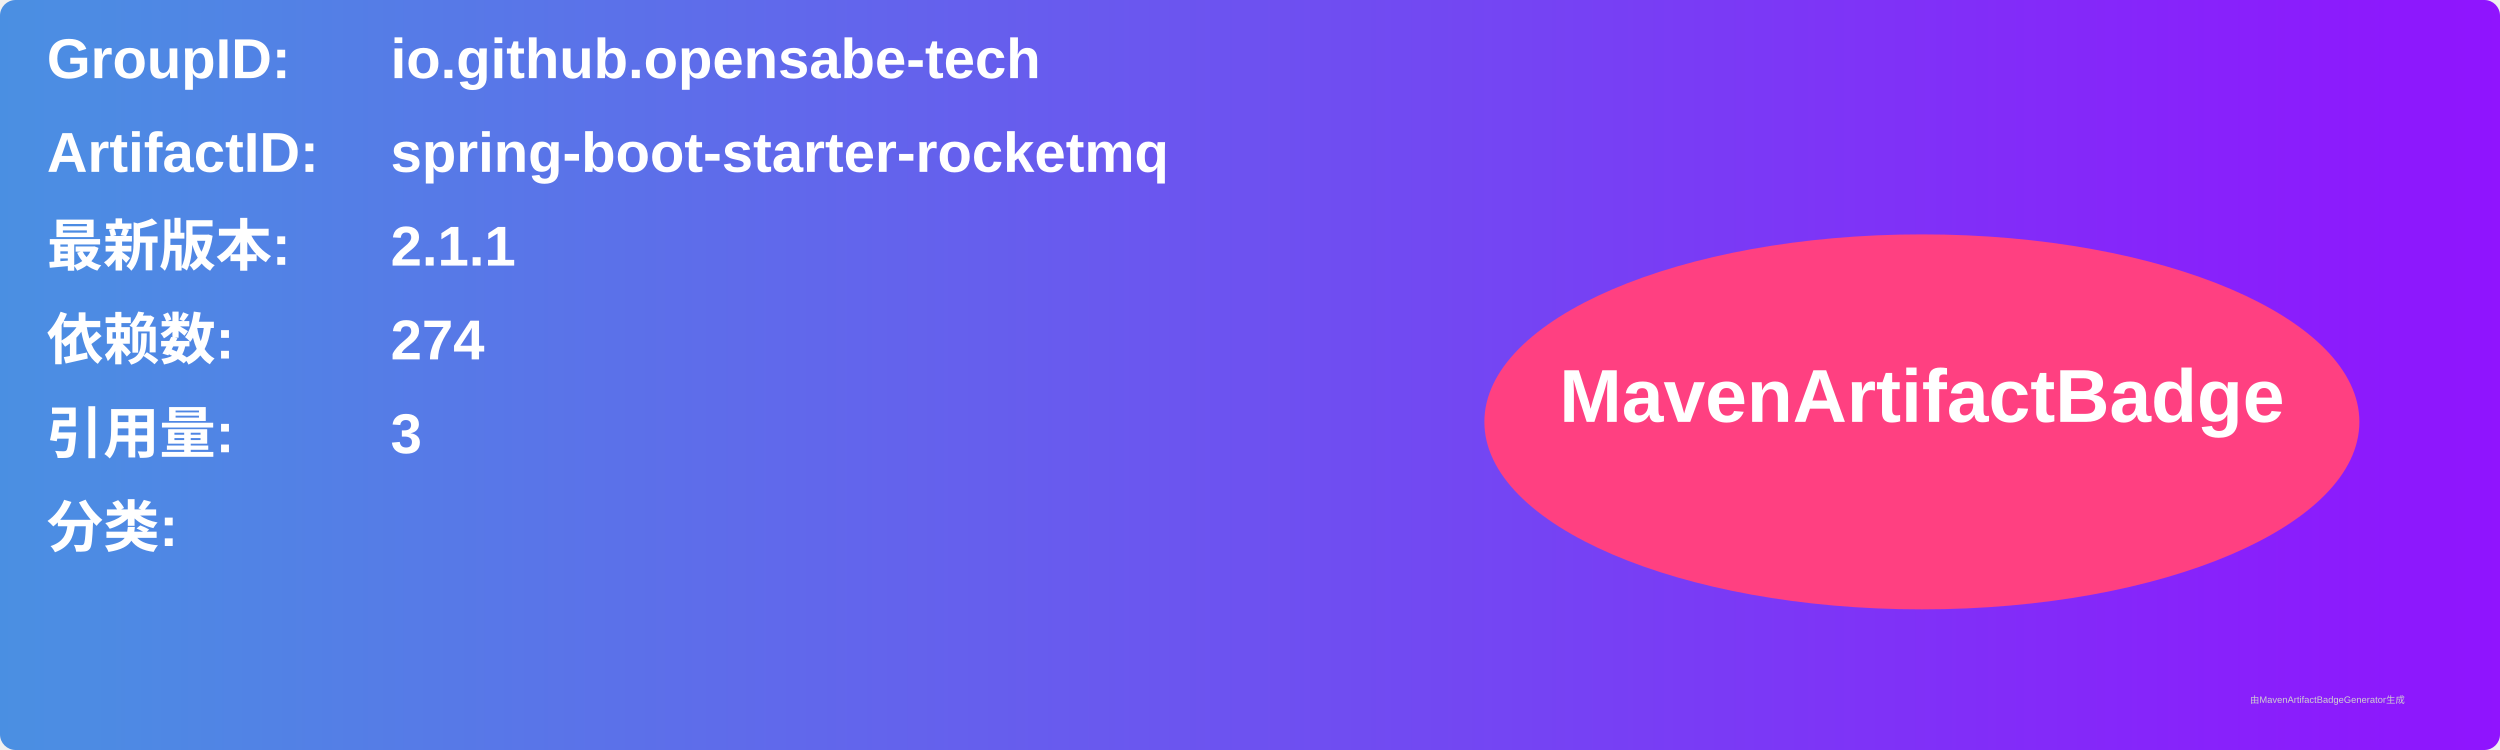
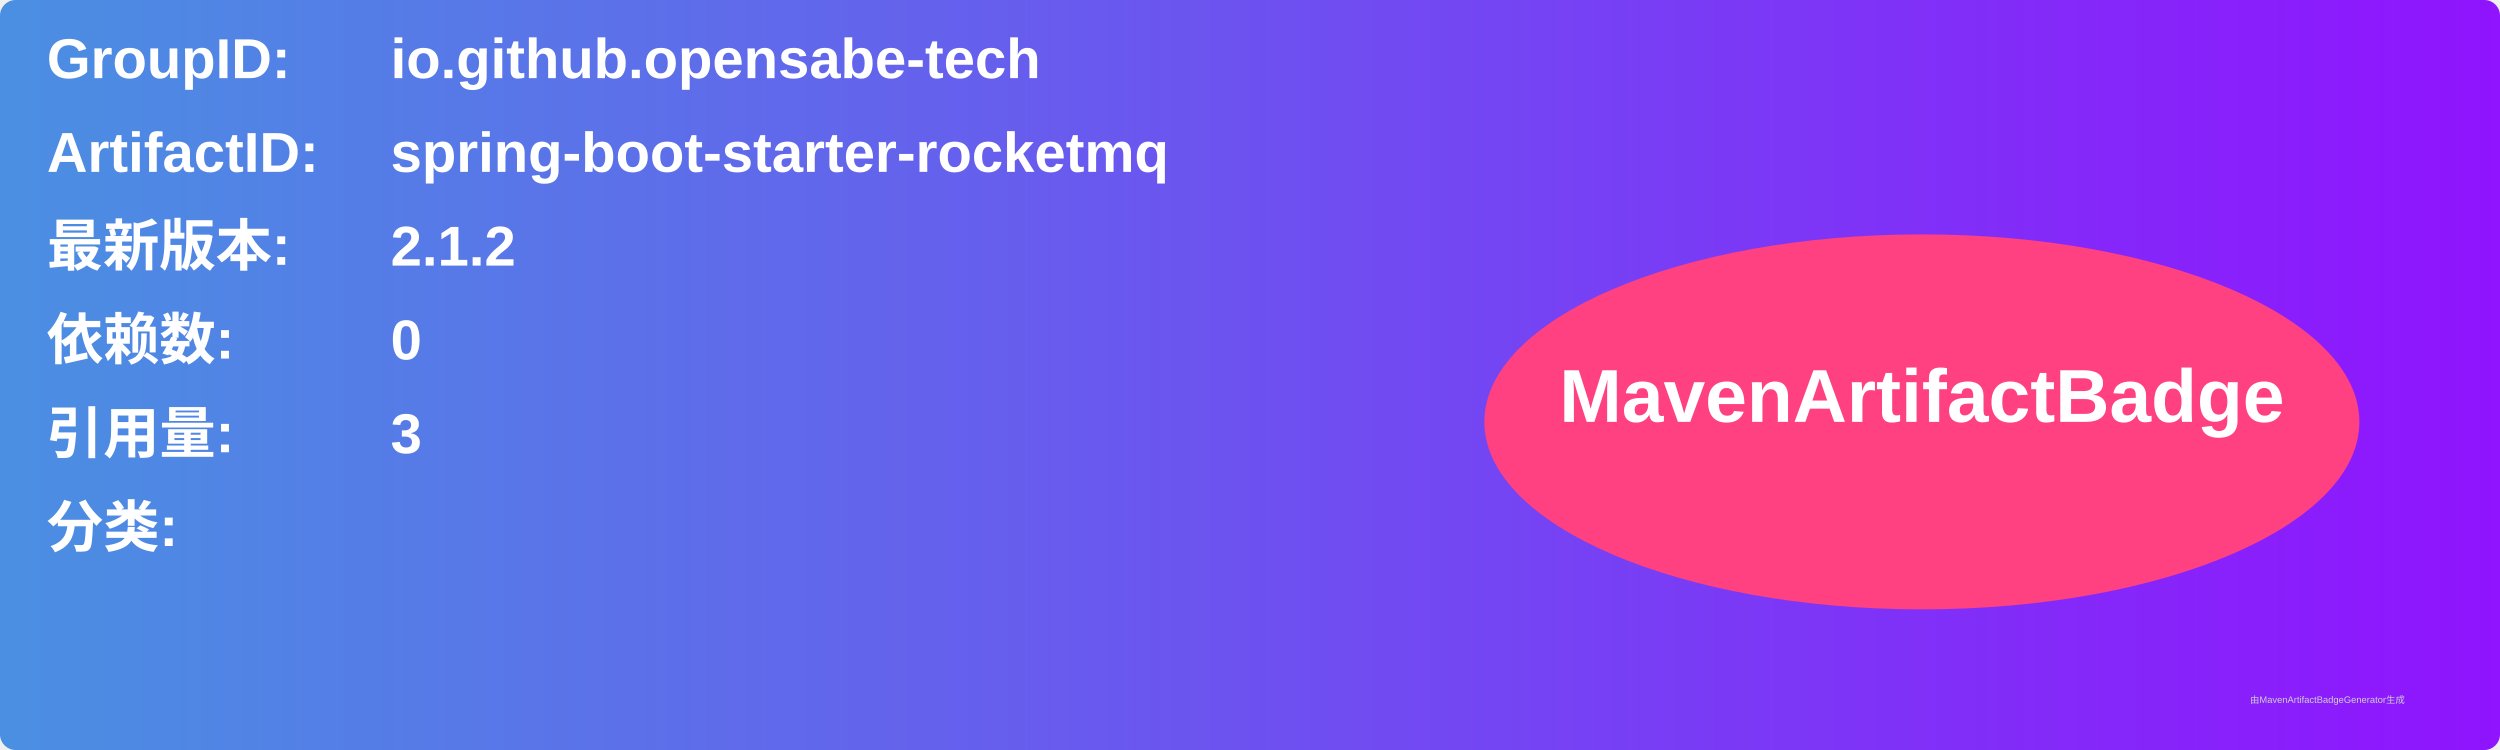
<svg xmlns="http://www.w3.org/2000/svg" width="800" height="240" viewBox="0 0 800 240">
  <linearGradient id="grad" x1="0%" y1="0%" x2="100%" y2="0%">
    <stop offset="0%" stop-color="#4a90e2" />
    <stop offset="100%" stop-color="#9013fe" />
  </linearGradient>
  <rect width="100%" height="100%" rx="5" ry="5" fill="url(#grad)" />
  <g transform="translate(15, 15)">
    <text x="0" y="10" font-family="Arial" font-size="18" fill="white" font-weight="bold" width="260">GroupID:</text>
    <text x="110" y="10" font-family="Arial" font-size="18" fill="white" font-weight="bold" width="460">io.github.opensabe-tech</text>
    <text x="0" y="40" font-family="Arial" font-size="18" fill="white" font-weight="bold" width="260">ArtifactID:</text>
    <text x="110" y="40" font-family="Arial" font-size="18" fill="white" font-weight="bold" width="460">spring-boot-starter-rocketmq</text>
    <text x="0" y="70" font-family="Arial" font-size="18" fill="white" font-weight="bold">最新版本:</text>
    <text x="110" y="70" font-family="Arial" font-size="18" fill="white" font-weight="bold">
-       <tspan font-weight="bold">2.1.1</tspan>
+       <tspan font-weight="bold">2.1.2</tspan>
    </text>
    <text x="0" y="100" font-family="Arial" font-size="18" fill="white" font-weight="bold">依赖数: </text>
    <text x="110" y="100" font-family="Arial" font-size="18" fill="white">
-       <tspan font-weight="bold">274</tspan>
+       <tspan font-weight="bold">0</tspan>
    </text>
    <text x="0" y="130" font-family="Arial" font-size="18" fill="white" font-weight="bold">引用量: </text>
    <text x="110" y="130" font-family="Arial" font-size="18" fill="white">
      <tspan font-weight="bold">3</tspan>
    </text>
    <text x="0" y="160" font-family="Arial" font-size="18" fill="white" font-weight="bold">分类:</text>
    <text x="10" y="190" font-family="Arial" font-size="10" fill="white">
      <tspan font-weight="bold" />
    </text>
    <ellipse cx="600" cy="120" rx="140" ry="60" fill="#ff4081" />
    <text x="600" y="120" text-anchor="middle" font-family="Arial" font-size="24" fill="white" font-weight="bold">MavenArtifactBadge</text>
  </g>
  <text x="720" y="225" font-family="Arial" font-size="3" fill="#d0d0d0">由MavenArtifactBadgeGenerator生成</text>
</svg>
